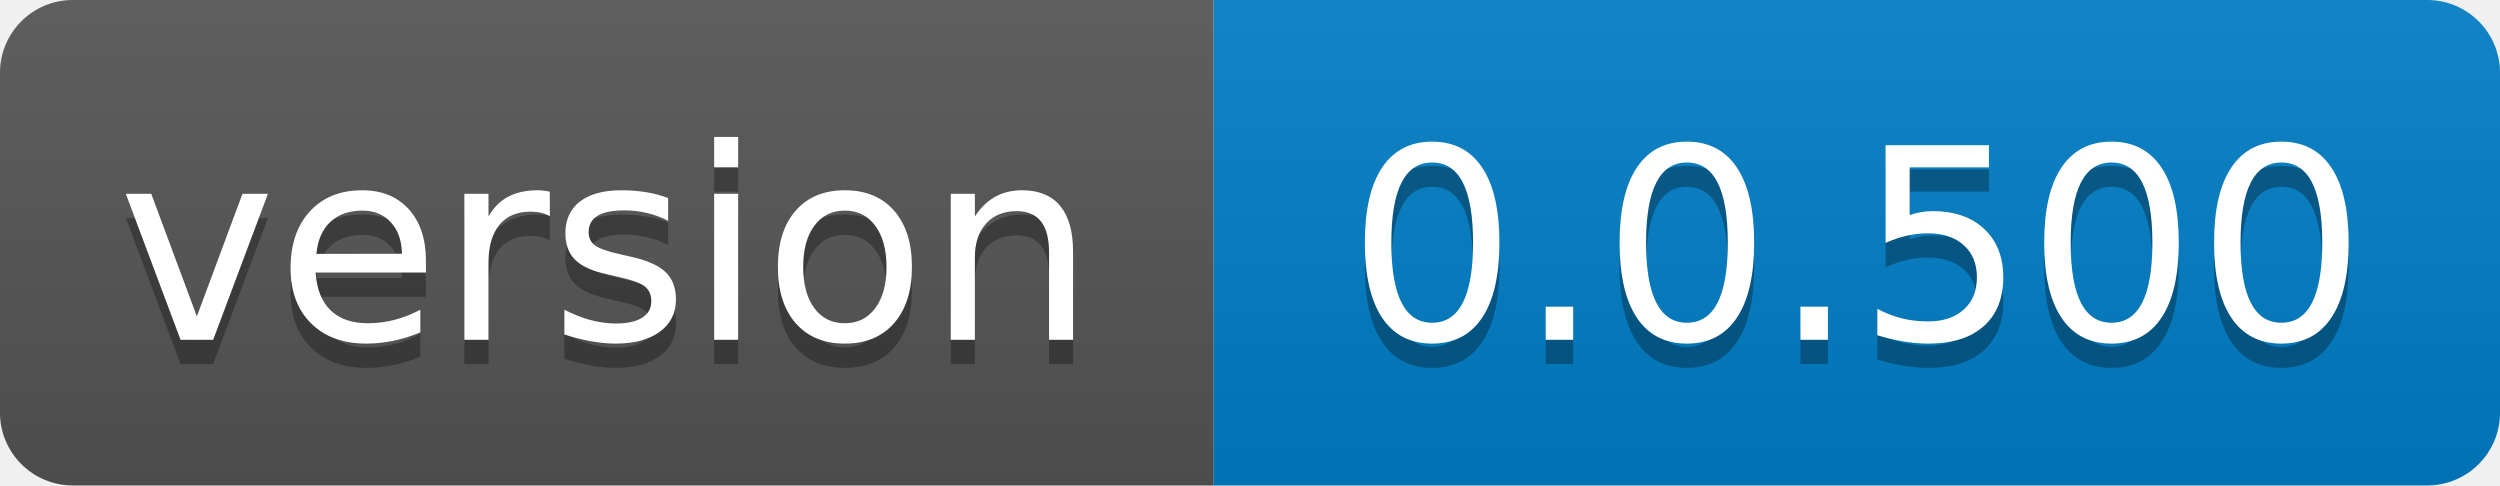
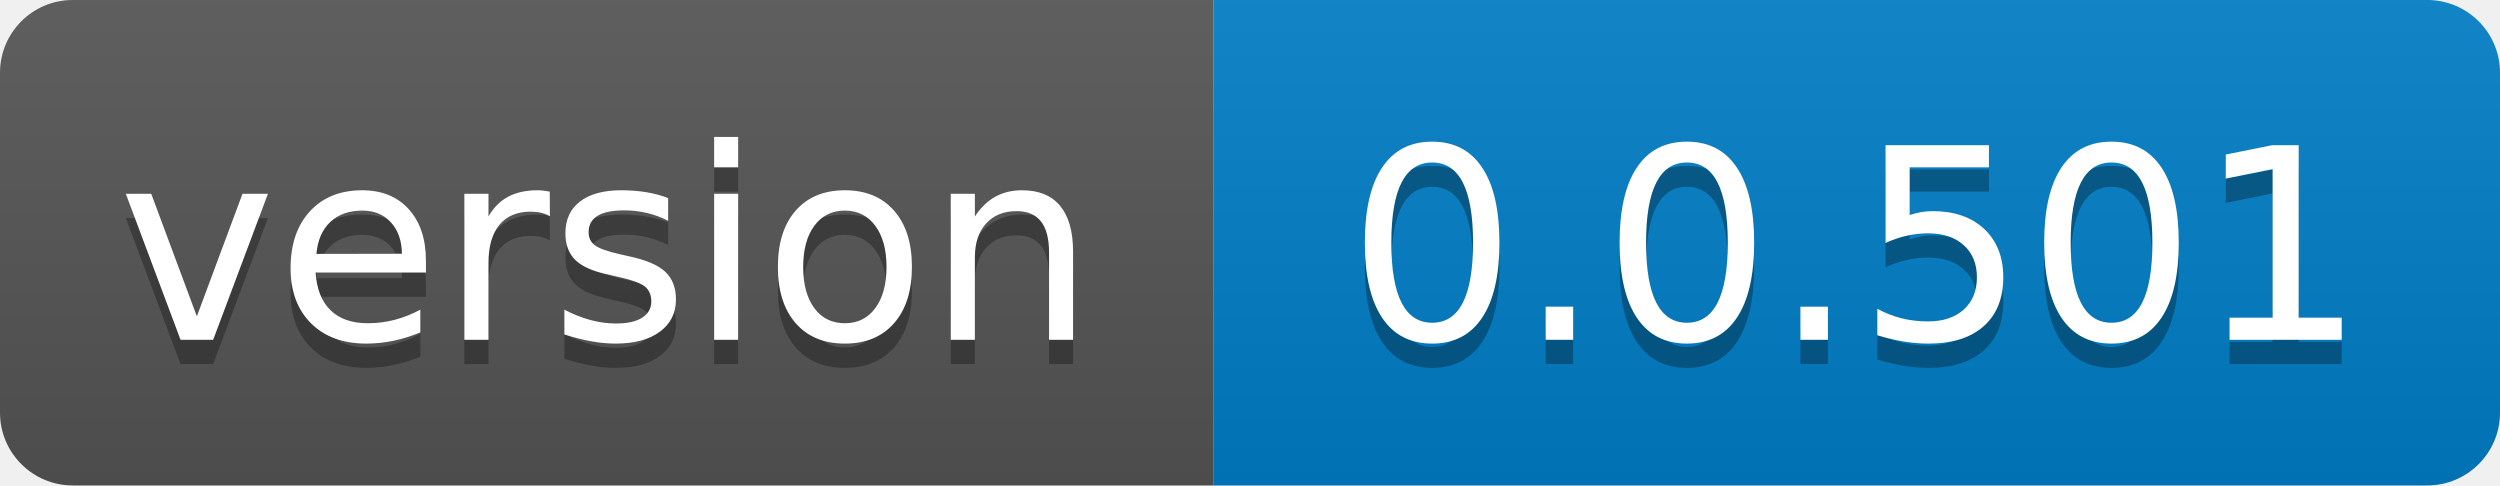
- <svg xmlns="http://www.w3.org/2000/svg" width="103" height="20" role="img" aria-label="version: 0.0.500">
+ <svg xmlns="http://www.w3.org/2000/svg" width="103" height="20" role="img" aria-label="version: 0.0.501">
  <linearGradient id="s" x2="0" y2="100%">
    <stop offset="0" stop-color="#bbb" stop-opacity=".1" />
    <stop offset="1" stop-opacity=".1" />
  </linearGradient>
  <clipPath id="r">
    <rect width="103" height="20" rx="3" fill="#fff" />
  </clipPath>
  <g clip-path="url(#r)">
    <rect width="50" height="20" fill="#555" />
    <rect x="50" width="53" height="20" fill="#007ec6" />
    <rect width="103" height="20" fill="url(#s)" />
  </g>
  <g fill="#fff" text-anchor="middle" font-family="Verdana,Geneva,DejaVu Sans,sans-serif" text-rendering="geometricPrecision" font-size="110">
    <text aria-hidden="true" x="250.0" transform="scale(.1)" textLength="400" y="150" fill="#010101" fill-opacity=".3">version</text>
    <text x="250.0" transform="scale(.1)" textLength="400" y="140" fill="#fff">version</text>
-     <text aria-hidden="true" x="765.0" transform="scale(.1)" textLength="430" y="150" fill="#010101" fill-opacity=".3">0.0.500</text>
-     <text x="765.0" transform="scale(.1)" textLength="430" y="140" fill="#fff">0.0.500</text>
+     <text aria-hidden="true" x="765.0" transform="scale(.1)" textLength="430" y="150" fill="#010101" fill-opacity=".3">0.0.501</text>
+     <text x="765.0" transform="scale(.1)" textLength="430" y="140" fill="#fff">0.0.501</text>
  </g>
</svg>
